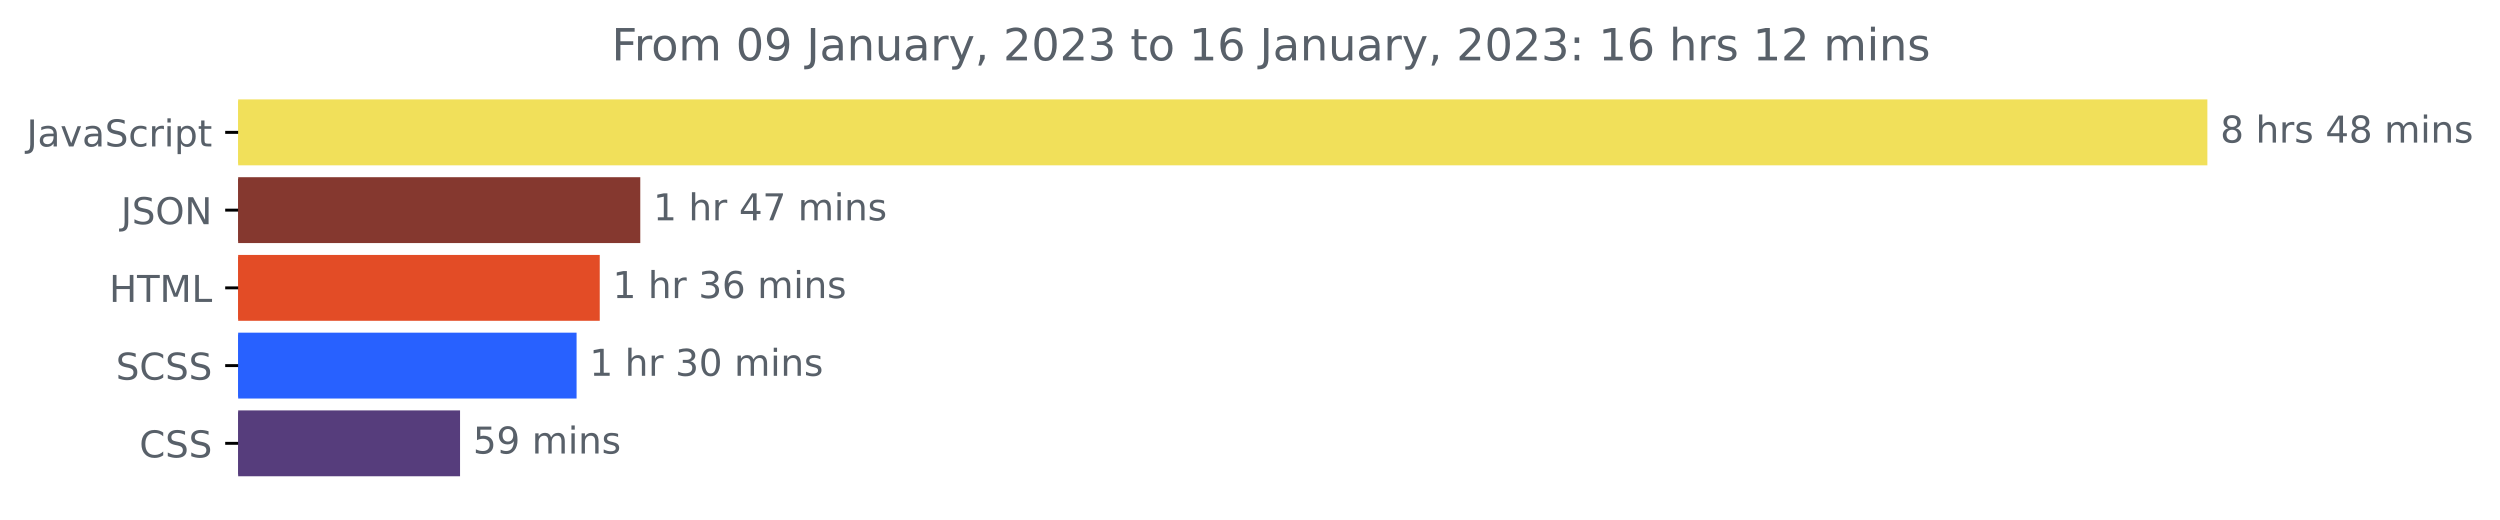
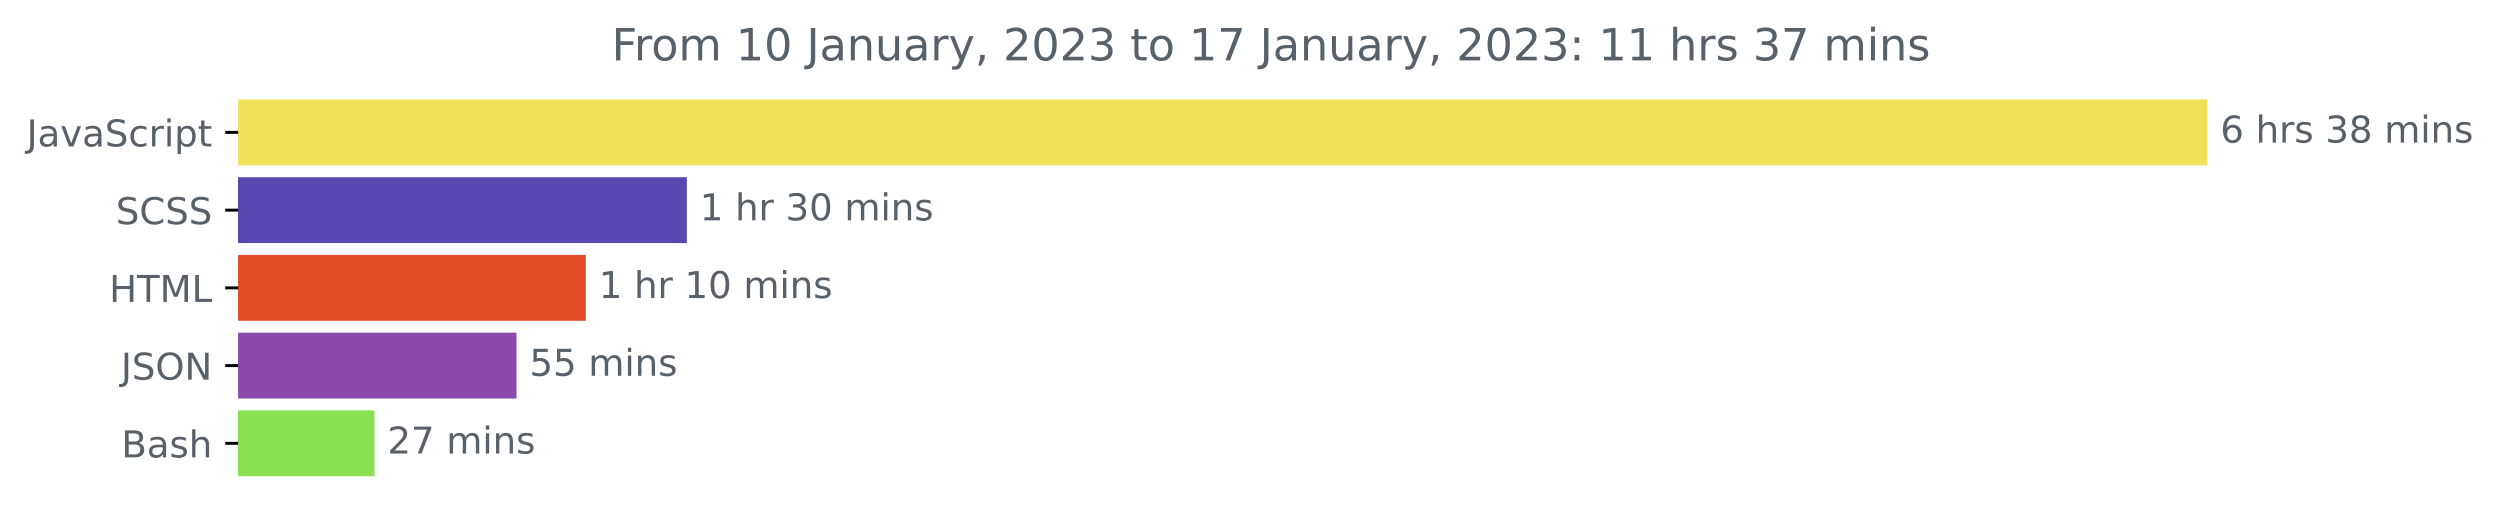
<svg xmlns="http://www.w3.org/2000/svg" xmlns:xlink="http://www.w3.org/1999/xlink" width="675.304pt" height="140.398pt" viewBox="0 0 675.304 140.398" version="1.1">
  <defs>
    <style type="text/css">*{stroke-linejoin: round; stroke-linecap: butt}</style>
  </defs>
  <g id="figure_1">
    <g id="patch_1">
      <path d="M -0 140.398  L 675.304 140.398  L 675.304 0  L -0 0  L -0 140.398  z " style="fill: none" />
    </g>
    <g id="axes_1">
      <g id="patch_2">
-         <path d="M 64.33 27.358  L 595.758 27.358  L 595.758 44.158  L 64.33 44.158  z " clip-path="url(#p68bbd0acd0)" style="fill: #f1e05a; stroke: #f1e05a; stroke-linejoin: miter" />
+         <path d="M 64.33 27.358  L 595.758 27.358  L 595.758 44.158  L 64.33 44.158  z " clip-path="url(#p28e585a21d)" style="fill: #f1e05a; stroke: #f1e05a; stroke-linejoin: miter" />
      </g>
      <g id="patch_3">
-         <path d="M 64.33 48.358  L 172.453 48.358  L 172.453 65.158  L 64.33 65.158  z " clip-path="url(#p68bbd0acd0)" style="fill: #85382f; stroke: #85382f; stroke-linejoin: miter" />
+         <path d="M 64.33 48.358  L 185.033 48.358  L 185.033 65.158  L 64.33 65.158  z " clip-path="url(#p28e585a21d)" style="fill: #5846b1; stroke: #5846b1; stroke-linejoin: miter" />
      </g>
      <g id="patch_4">
-         <path d="M 64.33 69.358  L 161.504 69.358  L 161.504 86.158  L 64.33 86.158  z " clip-path="url(#p68bbd0acd0)" style="fill: #e34c26; stroke: #e34c26; stroke-linejoin: miter" />
+         <path d="M 64.33 69.358  L 157.744 69.358  L 157.744 86.158  L 64.33 86.158  z " clip-path="url(#p28e585a21d)" style="fill: #e34c26; stroke: #e34c26; stroke-linejoin: miter" />
      </g>
      <g id="patch_5">
-         <path d="M 64.33 90.358  L 155.247 90.358  L 155.247 107.158  L 64.33 107.158  z " clip-path="url(#p68bbd0acd0)" style="fill: #2861ff; stroke: #2861ff; stroke-linejoin: miter" />
+         <path d="M 64.33 90.358  L 139.024 90.358  L 139.024 107.158  L 64.33 107.158  z " clip-path="url(#p28e585a21d)" style="fill: #8c4bac; stroke: #8c4bac; stroke-linejoin: miter" />
      </g>
      <g id="patch_6">
-         <path d="M 64.33 111.358  L 123.768 111.358  L 123.768 128.158  L 64.33 128.158  z " clip-path="url(#p68bbd0acd0)" style="fill: #563d7c; stroke: #563d7c; stroke-linejoin: miter" />
+         <path d="M 64.33 111.358  L 100.652 111.358  L 100.652 128.158  L 64.33 128.158  z " clip-path="url(#p28e585a21d)" style="fill: #89e051; stroke: #89e051; stroke-linejoin: miter" />
      </g>
      <g id="matplotlib.axis_1" />
      <g id="matplotlib.axis_2">
        <g id="ytick_1">
          <g id="line2d_1">
            <defs>
-               <path id="m6dc96eb807" d="M 0 0  L -3.5 0  " style="stroke: #000000; stroke-width: 0.8" />
+               <path id="m748c83b8cb" d="M 0 0  L -3.5 0  " style="stroke: #000000; stroke-width: 0.8" />
            </defs>
            <g>
-               <use xlink:href="#m6dc96eb807" x="64.33" y="35.758" style="stroke: #000000; stroke-width: 0.8" />
+               <use xlink:href="#m748c83b8cb" x="64.33" y="35.758" style="stroke: #000000; stroke-width: 0.8" />
            </g>
          </g>
          <g id="text_1">
            <g style="fill: #586069" transform="translate(7.2 39.55734)scale(0.1 -0.1)">
              <defs>
                <path id="DejaVuSans-4a" d="M 628 4666  L 1259 4666  L 1259 325  Q 1259 -519 939 -900  Q 619 -1281 -91 -1281  L -331 -1281  L -331 -750  L -134 -750  Q 284 -750 456 -515  Q 628 -281 628 325  L 628 4666  z " transform="scale(0.015625)" />
                <path id="DejaVuSans-61" d="M 2194 1759  Q 1497 1759 1228 1600  Q 959 1441 959 1056  Q 959 750 1161 570  Q 1363 391 1709 391  Q 2188 391 2477 730  Q 2766 1069 2766 1631  L 2766 1759  L 2194 1759  z M 3341 1997  L 3341 0  L 2766 0  L 2766 531  Q 2569 213 2275 61  Q 1981 -91 1556 -91  Q 1019 -91 701 211  Q 384 513 384 1019  Q 384 1609 779 1909  Q 1175 2209 1959 2209  L 2766 2209  L 2766 2266  Q 2766 2663 2505 2880  Q 2244 3097 1772 3097  Q 1472 3097 1187 3025  Q 903 2953 641 2809  L 641 3341  Q 956 3463 1253 3523  Q 1550 3584 1831 3584  Q 2591 3584 2966 3190  Q 3341 2797 3341 1997  z " transform="scale(0.015625)" />
                <path id="DejaVuSans-76" d="M 191 3500  L 800 3500  L 1894 563  L 2988 3500  L 3597 3500  L 2284 0  L 1503 0  L 191 3500  z " transform="scale(0.015625)" />
                <path id="DejaVuSans-53" d="M 3425 4513  L 3425 3897  Q 3066 4069 2747 4153  Q 2428 4238 2131 4238  Q 1616 4238 1336 4038  Q 1056 3838 1056 3469  Q 1056 3159 1242 3001  Q 1428 2844 1947 2747  L 2328 2669  Q 3034 2534 3370 2195  Q 3706 1856 3706 1288  Q 3706 609 3251 259  Q 2797 -91 1919 -91  Q 1588 -91 1214 -16  Q 841 59 441 206  L 441 856  Q 825 641 1194 531  Q 1563 422 1919 422  Q 2459 422 2753 634  Q 3047 847 3047 1241  Q 3047 1584 2836 1778  Q 2625 1972 2144 2069  L 1759 2144  Q 1053 2284 737 2584  Q 422 2884 422 3419  Q 422 4038 858 4394  Q 1294 4750 2059 4750  Q 2388 4750 2728 4690  Q 3069 4631 3425 4513  z " transform="scale(0.015625)" />
                <path id="DejaVuSans-63" d="M 3122 3366  L 3122 2828  Q 2878 2963 2633 3030  Q 2388 3097 2138 3097  Q 1578 3097 1268 2742  Q 959 2388 959 1747  Q 959 1106 1268 751  Q 1578 397 2138 397  Q 2388 397 2633 464  Q 2878 531 3122 666  L 3122 134  Q 2881 22 2623 -34  Q 2366 -91 2075 -91  Q 1284 -91 818 406  Q 353 903 353 1747  Q 353 2603 823 3093  Q 1294 3584 2113 3584  Q 2378 3584 2631 3529  Q 2884 3475 3122 3366  z " transform="scale(0.015625)" />
                <path id="DejaVuSans-72" d="M 2631 2963  Q 2534 3019 2420 3045  Q 2306 3072 2169 3072  Q 1681 3072 1420 2755  Q 1159 2438 1159 1844  L 1159 0  L 581 0  L 581 3500  L 1159 3500  L 1159 2956  Q 1341 3275 1631 3429  Q 1922 3584 2338 3584  Q 2397 3584 2469 3576  Q 2541 3569 2628 3553  L 2631 2963  z " transform="scale(0.015625)" />
                <path id="DejaVuSans-69" d="M 603 3500  L 1178 3500  L 1178 0  L 603 0  L 603 3500  z M 603 4863  L 1178 4863  L 1178 4134  L 603 4134  L 603 4863  z " transform="scale(0.015625)" />
                <path id="DejaVuSans-70" d="M 1159 525  L 1159 -1331  L 581 -1331  L 581 3500  L 1159 3500  L 1159 2969  Q 1341 3281 1617 3432  Q 1894 3584 2278 3584  Q 2916 3584 3314 3078  Q 3713 2572 3713 1747  Q 3713 922 3314 415  Q 2916 -91 2278 -91  Q 1894 -91 1617 61  Q 1341 213 1159 525  z M 3116 1747  Q 3116 2381 2855 2742  Q 2594 3103 2138 3103  Q 1681 3103 1420 2742  Q 1159 2381 1159 1747  Q 1159 1113 1420 752  Q 1681 391 2138 391  Q 2594 391 2855 752  Q 3116 1113 3116 1747  z " transform="scale(0.015625)" />
                <path id="DejaVuSans-74" d="M 1172 4494  L 1172 3500  L 2356 3500  L 2356 3053  L 1172 3053  L 1172 1153  Q 1172 725 1289 603  Q 1406 481 1766 481  L 2356 481  L 2356 0  L 1766 0  Q 1100 0 847 248  Q 594 497 594 1153  L 594 3053  L 172 3053  L 172 3500  L 594 3500  L 594 4494  L 1172 4494  z " transform="scale(0.015625)" />
              </defs>
              <use xlink:href="#DejaVuSans-4a" />
              <use xlink:href="#DejaVuSans-61" x="29.492" />
              <use xlink:href="#DejaVuSans-76" x="90.771" />
              <use xlink:href="#DejaVuSans-61" x="149.951" />
              <use xlink:href="#DejaVuSans-53" x="211.23" />
              <use xlink:href="#DejaVuSans-63" x="274.707" />
              <use xlink:href="#DejaVuSans-72" x="329.688" />
              <use xlink:href="#DejaVuSans-69" x="370.801" />
              <use xlink:href="#DejaVuSans-70" x="398.584" />
              <use xlink:href="#DejaVuSans-74" x="462.061" />
            </g>
          </g>
        </g>
        <g id="ytick_2">
          <g id="line2d_2">
            <g>
-               <use xlink:href="#m6dc96eb807" x="64.33" y="56.758" style="stroke: #000000; stroke-width: 0.8" />
+               <use xlink:href="#m748c83b8cb" x="64.33" y="56.758" style="stroke: #000000; stroke-width: 0.8" />
            </g>
          </g>
          <g id="text_2">
-             <g style="fill: #586069" transform="translate(32.67813 60.55734)scale(0.1 -0.1)">
+             <g style="fill: #586069" transform="translate(31.30156 60.55734)scale(0.1 -0.1)">
+               <defs>
+                 <path id="DejaVuSans-43" d="M 4122 4306  L 4122 3641  Q 3803 3938 3442 4084  Q 3081 4231 2675 4231  Q 1875 4231 1450 3742  Q 1025 3253 1025 2328  Q 1025 1406 1450 917  Q 1875 428 2675 428  Q 3081 428 3442 575  Q 3803 722 4122 1019  L 4122 359  Q 3791 134 3420 21  Q 3050 -91 2638 -91  Q 1578 -91 968 557  Q 359 1206 359 2328  Q 359 3453 968 4101  Q 1578 4750 2638 4750  Q 3056 4750 3426 4639  Q 3797 4528 4122 4306  z " transform="scale(0.015625)" />
+               </defs>
+               <use xlink:href="#DejaVuSans-53" />
+               <use xlink:href="#DejaVuSans-43" x="63.477" />
+               <use xlink:href="#DejaVuSans-53" x="133.301" />
+               <use xlink:href="#DejaVuSans-53" x="196.777" />
+             </g>
+           </g>
+         </g>
+         <g id="ytick_3">
+           <g id="line2d_3">
+             <g>
+               <use xlink:href="#m748c83b8cb" x="64.33" y="77.758" style="stroke: #000000; stroke-width: 0.8" />
+             </g>
+           </g>
+           <g id="text_3">
+             <g style="fill: #586069" transform="translate(29.50156 81.55734)scale(0.1 -0.1)">
+               <defs>
+                 <path id="DejaVuSans-48" d="M 628 4666  L 1259 4666  L 1259 2753  L 3553 2753  L 3553 4666  L 4184 4666  L 4184 0  L 3553 0  L 3553 2222  L 1259 2222  L 1259 0  L 628 0  L 628 4666  z " transform="scale(0.015625)" />
+                 <path id="DejaVuSans-54" d="M -19 4666  L 3928 4666  L 3928 4134  L 2272 4134  L 2272 0  L 1638 0  L 1638 4134  L -19 4134  L -19 4666  z " transform="scale(0.015625)" />
+                 <path id="DejaVuSans-4d" d="M 628 4666  L 1569 4666  L 2759 1491  L 3956 4666  L 4897 4666  L 4897 0  L 4281 0  L 4281 4097  L 3078 897  L 2444 897  L 1241 4097  L 1241 0  L 628 0  L 628 4666  z " transform="scale(0.015625)" />
+                 <path id="DejaVuSans-4c" d="M 628 4666  L 1259 4666  L 1259 531  L 3531 531  L 3531 0  L 628 0  L 628 4666  z " transform="scale(0.015625)" />
+               </defs>
+               <use xlink:href="#DejaVuSans-48" />
+               <use xlink:href="#DejaVuSans-54" x="75.195" />
+               <use xlink:href="#DejaVuSans-4d" x="136.279" />
+               <use xlink:href="#DejaVuSans-4c" x="222.559" />
+             </g>
+           </g>
+         </g>
+         <g id="ytick_4">
+           <g id="line2d_4">
+             <g>
+               <use xlink:href="#m748c83b8cb" x="64.33" y="98.758" style="stroke: #000000; stroke-width: 0.8" />
+             </g>
+           </g>
+           <g id="text_4">
+             <g style="fill: #586069" transform="translate(32.67813 102.5573)scale(0.1 -0.1)">
              <defs>
                <path id="DejaVuSans-4f" d="M 2522 4238  Q 1834 4238 1429 3725  Q 1025 3213 1025 2328  Q 1025 1447 1429 934  Q 1834 422 2522 422  Q 3209 422 3611 934  Q 4013 1447 4013 2328  Q 4013 3213 3611 3725  Q 3209 4238 2522 4238  z M 2522 4750  Q 3503 4750 4090 4092  Q 4678 3434 4678 2328  Q 4678 1225 4090 567  Q 3503 -91 2522 -91  Q 1538 -91 948 565  Q 359 1222 359 2328  Q 359 3434 948 4092  Q 1538 4750 2522 4750  z " transform="scale(0.015625)" />
                <path id="DejaVuSans-4e" d="M 628 4666  L 1478 4666  L 3547 763  L 3547 4666  L 4159 4666  L 4159 0  L 3309 0  L 1241 3903  L 1241 0  L 628 0  L 628 4666  z " transform="scale(0.015625)" />
              </defs>
              <use xlink:href="#DejaVuSans-4a" />
              <use xlink:href="#DejaVuSans-53" x="29.492" />
              <use xlink:href="#DejaVuSans-4f" x="92.969" />
              <use xlink:href="#DejaVuSans-4e" x="171.68" />
            </g>
          </g>
        </g>
-         <g id="ytick_3">
-           <g id="line2d_3">
-             <g>
-               <use xlink:href="#m6dc96eb807" x="64.33" y="77.758" style="stroke: #000000; stroke-width: 0.8" />
-             </g>
-           </g>
-           <g id="text_3">
-             <g style="fill: #586069" transform="translate(29.50156 81.55734)scale(0.1 -0.1)">
-               <defs>
-                 <path id="DejaVuSans-48" d="M 628 4666  L 1259 4666  L 1259 2753  L 3553 2753  L 3553 4666  L 4184 4666  L 4184 0  L 3553 0  L 3553 2222  L 1259 2222  L 1259 0  L 628 0  L 628 4666  z " transform="scale(0.015625)" />
-                 <path id="DejaVuSans-54" d="M -19 4666  L 3928 4666  L 3928 4134  L 2272 4134  L 2272 0  L 1638 0  L 1638 4134  L -19 4134  L -19 4666  z " transform="scale(0.015625)" />
-                 <path id="DejaVuSans-4d" d="M 628 4666  L 1569 4666  L 2759 1491  L 3956 4666  L 4897 4666  L 4897 0  L 4281 0  L 4281 4097  L 3078 897  L 2444 897  L 1241 4097  L 1241 0  L 628 0  L 628 4666  z " transform="scale(0.015625)" />
-                 <path id="DejaVuSans-4c" d="M 628 4666  L 1259 4666  L 1259 531  L 3531 531  L 3531 0  L 628 0  L 628 4666  z " transform="scale(0.015625)" />
-               </defs>
-               <use xlink:href="#DejaVuSans-48" />
-               <use xlink:href="#DejaVuSans-54" x="75.195" />
-               <use xlink:href="#DejaVuSans-4d" x="136.279" />
-               <use xlink:href="#DejaVuSans-4c" x="222.559" />
-             </g>
-           </g>
-         </g>
-         <g id="ytick_4">
-           <g id="line2d_4">
-             <g>
-               <use xlink:href="#m6dc96eb807" x="64.33" y="98.758" style="stroke: #000000; stroke-width: 0.8" />
-             </g>
-           </g>
-           <g id="text_4">
-             <g style="fill: #586069" transform="translate(31.30156 102.5573)scale(0.1 -0.1)">
-               <defs>
-                 <path id="DejaVuSans-43" d="M 4122 4306  L 4122 3641  Q 3803 3938 3442 4084  Q 3081 4231 2675 4231  Q 1875 4231 1450 3742  Q 1025 3253 1025 2328  Q 1025 1406 1450 917  Q 1875 428 2675 428  Q 3081 428 3442 575  Q 3803 722 4122 1019  L 4122 359  Q 3791 134 3420 21  Q 3050 -91 2638 -91  Q 1578 -91 968 557  Q 359 1206 359 2328  Q 359 3453 968 4101  Q 1578 4750 2638 4750  Q 3056 4750 3426 4639  Q 3797 4528 4122 4306  z " transform="scale(0.015625)" />
-               </defs>
-               <use xlink:href="#DejaVuSans-53" />
-               <use xlink:href="#DejaVuSans-43" x="63.477" />
-               <use xlink:href="#DejaVuSans-53" x="133.301" />
-               <use xlink:href="#DejaVuSans-53" x="196.777" />
-             </g>
-           </g>
-         </g>
        <g id="ytick_5">
          <g id="line2d_5">
            <g>
-               <use xlink:href="#m6dc96eb807" x="64.33" y="119.758" style="stroke: #000000; stroke-width: 0.8" />
+               <use xlink:href="#m748c83b8cb" x="64.33" y="119.758" style="stroke: #000000; stroke-width: 0.8" />
            </g>
          </g>
          <g id="text_5">
-             <g style="fill: #586069" transform="translate(37.65 123.5573)scale(0.1 -0.1)">
-               <use xlink:href="#DejaVuSans-43" />
-               <use xlink:href="#DejaVuSans-53" x="69.824" />
-               <use xlink:href="#DejaVuSans-53" x="133.301" />
+             <g style="fill: #586069" transform="translate(32.79375 123.5573)scale(0.1 -0.1)">
+               <defs>
+                 <path id="DejaVuSans-42" d="M 1259 2228  L 1259 519  L 2272 519  Q 2781 519 3026 730  Q 3272 941 3272 1375  Q 3272 1813 3026 2020  Q 2781 2228 2272 2228  L 1259 2228  z M 1259 4147  L 1259 2741  L 2194 2741  Q 2656 2741 2882 2914  Q 3109 3088 3109 3444  Q 3109 3797 2882 3972  Q 2656 4147 2194 4147  L 1259 4147  z M 628 4666  L 2241 4666  Q 2963 4666 3353 4366  Q 3744 4066 3744 3513  Q 3744 3084 3544 2831  Q 3344 2578 2956 2516  Q 3422 2416 3680 2098  Q 3938 1781 3938 1306  Q 3938 681 3513 340  Q 3088 0 2303 0  L 628 0  L 628 4666  z " transform="scale(0.015625)" />
+                 <path id="DejaVuSans-73" d="M 2834 3397  L 2834 2853  Q 2591 2978 2328 3040  Q 2066 3103 1784 3103  Q 1356 3103 1142 2972  Q 928 2841 928 2578  Q 928 2378 1081 2264  Q 1234 2150 1697 2047  L 1894 2003  Q 2506 1872 2764 1633  Q 3022 1394 3022 966  Q 3022 478 2636 193  Q 2250 -91 1575 -91  Q 1294 -91 989 -36  Q 684 19 347 128  L 347 722  Q 666 556 975 473  Q 1284 391 1588 391  Q 1994 391 2212 530  Q 2431 669 2431 922  Q 2431 1156 2273 1281  Q 2116 1406 1581 1522  L 1381 1569  Q 847 1681 609 1914  Q 372 2147 372 2553  Q 372 3047 722 3315  Q 1072 3584 1716 3584  Q 2034 3584 2315 3537  Q 2597 3491 2834 3397  z " transform="scale(0.015625)" />
+                 <path id="DejaVuSans-68" d="M 3513 2113  L 3513 0  L 2938 0  L 2938 2094  Q 2938 2591 2744 2837  Q 2550 3084 2163 3084  Q 1697 3084 1428 2787  Q 1159 2491 1159 1978  L 1159 0  L 581 0  L 581 4863  L 1159 4863  L 1159 2956  Q 1366 3272 1645 3428  Q 1925 3584 2291 3584  Q 2894 3584 3203 3211  Q 3513 2838 3513 2113  z " transform="scale(0.015625)" />
+               </defs>
+               <use xlink:href="#DejaVuSans-42" />
+               <use xlink:href="#DejaVuSans-61" x="68.604" />
+               <use xlink:href="#DejaVuSans-73" x="129.883" />
+               <use xlink:href="#DejaVuSans-68" x="181.982" />
            </g>
          </g>
        </g>
      </g>
      <g id="text_6">
        <g style="fill: #586069" transform="translate(599.7583 38.5175)scale(0.1 -0.1)">
          <defs>
+             <path id="DejaVuSans-36" d="M 2113 2584  Q 1688 2584 1439 2293  Q 1191 2003 1191 1497  Q 1191 994 1439 701  Q 1688 409 2113 409  Q 2538 409 2786 701  Q 3034 994 3034 1497  Q 3034 2003 2786 2293  Q 2538 2584 2113 2584  z M 3366 4563  L 3366 3988  Q 3128 4100 2886 4159  Q 2644 4219 2406 4219  Q 1781 4219 1451 3797  Q 1122 3375 1075 2522  Q 1259 2794 1537 2939  Q 1816 3084 2150 3084  Q 2853 3084 3261 2657  Q 3669 2231 3669 1497  Q 3669 778 3244 343  Q 2819 -91 2113 -91  Q 1303 -91 875 529  Q 447 1150 447 2328  Q 447 3434 972 4092  Q 1497 4750 2381 4750  Q 2619 4750 2861 4703  Q 3103 4656 3366 4563  z " transform="scale(0.015625)" />
+             <path id="DejaVuSans-20" transform="scale(0.015625)" />
+             <path id="DejaVuSans-33" d="M 2597 2516  Q 3050 2419 3304 2112  Q 3559 1806 3559 1356  Q 3559 666 3084 287  Q 2609 -91 1734 -91  Q 1441 -91 1130 -33  Q 819 25 488 141  L 488 750  Q 750 597 1062 519  Q 1375 441 1716 441  Q 2309 441 2620 675  Q 2931 909 2931 1356  Q 2931 1769 2642 2001  Q 2353 2234 1838 2234  L 1294 2234  L 1294 2753  L 1863 2753  Q 2328 2753 2575 2939  Q 2822 3125 2822 3475  Q 2822 3834 2567 4026  Q 2313 4219 1838 4219  Q 1578 4219 1281 4162  Q 984 4106 628 3988  L 628 4550  Q 988 4650 1302 4700  Q 1616 4750 1894 4750  Q 2613 4750 3031 4423  Q 3450 4097 3450 3541  Q 3450 3153 3228 2886  Q 3006 2619 2597 2516  z " transform="scale(0.015625)" />
            <path id="DejaVuSans-38" d="M 2034 2216  Q 1584 2216 1326 1975  Q 1069 1734 1069 1313  Q 1069 891 1326 650  Q 1584 409 2034 409  Q 2484 409 2743 651  Q 3003 894 3003 1313  Q 3003 1734 2745 1975  Q 2488 2216 2034 2216  z M 1403 2484  Q 997 2584 770 2862  Q 544 3141 544 3541  Q 544 4100 942 4425  Q 1341 4750 2034 4750  Q 2731 4750 3128 4425  Q 3525 4100 3525 3541  Q 3525 3141 3298 2862  Q 3072 2584 2669 2484  Q 3125 2378 3379 2068  Q 3634 1759 3634 1313  Q 3634 634 3220 271  Q 2806 -91 2034 -91  Q 1263 -91 848 271  Q 434 634 434 1313  Q 434 1759 690 2068  Q 947 2378 1403 2484  z M 1172 3481  Q 1172 3119 1398 2916  Q 1625 2713 2034 2713  Q 2441 2713 2670 2916  Q 2900 3119 2900 3481  Q 2900 3844 2670 4047  Q 2441 4250 2034 4250  Q 1625 4250 1398 4047  Q 1172 3844 1172 3481  z " transform="scale(0.015625)" />
-             <path id="DejaVuSans-20" transform="scale(0.015625)" />
-             <path id="DejaVuSans-68" d="M 3513 2113  L 3513 0  L 2938 0  L 2938 2094  Q 2938 2591 2744 2837  Q 2550 3084 2163 3084  Q 1697 3084 1428 2787  Q 1159 2491 1159 1978  L 1159 0  L 581 0  L 581 4863  L 1159 4863  L 1159 2956  Q 1366 3272 1645 3428  Q 1925 3584 2291 3584  Q 2894 3584 3203 3211  Q 3513 2838 3513 2113  z " transform="scale(0.015625)" />
-             <path id="DejaVuSans-73" d="M 2834 3397  L 2834 2853  Q 2591 2978 2328 3040  Q 2066 3103 1784 3103  Q 1356 3103 1142 2972  Q 928 2841 928 2578  Q 928 2378 1081 2264  Q 1234 2150 1697 2047  L 1894 2003  Q 2506 1872 2764 1633  Q 3022 1394 3022 966  Q 3022 478 2636 193  Q 2250 -91 1575 -91  Q 1294 -91 989 -36  Q 684 19 347 128  L 347 722  Q 666 556 975 473  Q 1284 391 1588 391  Q 1994 391 2212 530  Q 2431 669 2431 922  Q 2431 1156 2273 1281  Q 2116 1406 1581 1522  L 1381 1569  Q 847 1681 609 1914  Q 372 2147 372 2553  Q 372 3047 722 3315  Q 1072 3584 1716 3584  Q 2034 3584 2315 3537  Q 2597 3491 2834 3397  z " transform="scale(0.015625)" />
-             <path id="DejaVuSans-34" d="M 2419 4116  L 825 1625  L 2419 1625  L 2419 4116  z M 2253 4666  L 3047 4666  L 3047 1625  L 3713 1625  L 3713 1100  L 3047 1100  L 3047 0  L 2419 0  L 2419 1100  L 313 1100  L 313 1709  L 2253 4666  z " transform="scale(0.015625)" />
            <path id="DejaVuSans-6d" d="M 3328 2828  Q 3544 3216 3844 3400  Q 4144 3584 4550 3584  Q 5097 3584 5394 3201  Q 5691 2819 5691 2113  L 5691 0  L 5113 0  L 5113 2094  Q 5113 2597 4934 2840  Q 4756 3084 4391 3084  Q 3944 3084 3684 2787  Q 3425 2491 3425 1978  L 3425 0  L 2847 0  L 2847 2094  Q 2847 2600 2669 2842  Q 2491 3084 2119 3084  Q 1678 3084 1418 2786  Q 1159 2488 1159 1978  L 1159 0  L 581 0  L 581 3500  L 1159 3500  L 1159 2956  Q 1356 3278 1631 3431  Q 1906 3584 2284 3584  Q 2666 3584 2933 3390  Q 3200 3197 3328 2828  z " transform="scale(0.015625)" />
            <path id="DejaVuSans-6e" d="M 3513 2113  L 3513 0  L 2938 0  L 2938 2094  Q 2938 2591 2744 2837  Q 2550 3084 2163 3084  Q 1697 3084 1428 2787  Q 1159 2491 1159 1978  L 1159 0  L 581 0  L 581 3500  L 1159 3500  L 1159 2956  Q 1366 3272 1645 3428  Q 1925 3584 2291 3584  Q 2894 3584 3203 3211  Q 3513 2838 3513 2113  z " transform="scale(0.015625)" />
          </defs>
-           <use xlink:href="#DejaVuSans-38" />
+           <use xlink:href="#DejaVuSans-36" />
          <use xlink:href="#DejaVuSans-20" x="63.623" />
          <use xlink:href="#DejaVuSans-68" x="95.41" />
          <use xlink:href="#DejaVuSans-72" x="158.789" />
          <use xlink:href="#DejaVuSans-73" x="199.902" />
          <use xlink:href="#DejaVuSans-20" x="252.002" />
-           <use xlink:href="#DejaVuSans-34" x="283.789" />
+           <use xlink:href="#DejaVuSans-33" x="283.789" />
          <use xlink:href="#DejaVuSans-38" x="347.412" />
          <use xlink:href="#DejaVuSans-20" x="411.035" />
          <use xlink:href="#DejaVuSans-6d" x="442.822" />
          <use xlink:href="#DejaVuSans-69" x="540.234" />
          <use xlink:href="#DejaVuSans-6e" x="568.018" />
          <use xlink:href="#DejaVuSans-73" x="631.396" />
        </g>
      </g>
      <g id="text_7">
-         <g style="fill: #586069" transform="translate(176.4533 59.5175)scale(0.1 -0.1)">
+         <g style="fill: #586069" transform="translate(189.0327 59.5175)scale(0.1 -0.1)">
          <defs>
            <path id="DejaVuSans-31" d="M 794 531  L 1825 531  L 1825 4091  L 703 3866  L 703 4441  L 1819 4666  L 2450 4666  L 2450 531  L 3481 531  L 3481 0  L 794 0  L 794 531  z " transform="scale(0.015625)" />
-             <path id="DejaVuSans-37" d="M 525 4666  L 3525 4666  L 3525 4397  L 1831 0  L 1172 0  L 2766 4134  L 525 4134  L 525 4666  z " transform="scale(0.015625)" />
-           </defs>
-           <use xlink:href="#DejaVuSans-31" />
-           <use xlink:href="#DejaVuSans-20" x="63.623" />
-           <use xlink:href="#DejaVuSans-68" x="95.41" />
-           <use xlink:href="#DejaVuSans-72" x="158.789" />
-           <use xlink:href="#DejaVuSans-20" x="199.902" />
-           <use xlink:href="#DejaVuSans-34" x="231.689" />
-           <use xlink:href="#DejaVuSans-37" x="295.312" />
-           <use xlink:href="#DejaVuSans-20" x="358.936" />
-           <use xlink:href="#DejaVuSans-6d" x="390.723" />
-           <use xlink:href="#DejaVuSans-69" x="488.135" />
-           <use xlink:href="#DejaVuSans-6e" x="515.918" />
-           <use xlink:href="#DejaVuSans-73" x="579.297" />
-         </g>
-       </g>
-       <g id="text_8">
-         <g style="fill: #586069" transform="translate(165.5041 80.5175)scale(0.1 -0.1)">
-           <defs>
-             <path id="DejaVuSans-33" d="M 2597 2516  Q 3050 2419 3304 2112  Q 3559 1806 3559 1356  Q 3559 666 3084 287  Q 2609 -91 1734 -91  Q 1441 -91 1130 -33  Q 819 25 488 141  L 488 750  Q 750 597 1062 519  Q 1375 441 1716 441  Q 2309 441 2620 675  Q 2931 909 2931 1356  Q 2931 1769 2642 2001  Q 2353 2234 1838 2234  L 1294 2234  L 1294 2753  L 1863 2753  Q 2328 2753 2575 2939  Q 2822 3125 2822 3475  Q 2822 3834 2567 4026  Q 2313 4219 1838 4219  Q 1578 4219 1281 4162  Q 984 4106 628 3988  L 628 4550  Q 988 4650 1302 4700  Q 1616 4750 1894 4750  Q 2613 4750 3031 4423  Q 3450 4097 3450 3541  Q 3450 3153 3228 2886  Q 3006 2619 2597 2516  z " transform="scale(0.015625)" />
-             <path id="DejaVuSans-36" d="M 2113 2584  Q 1688 2584 1439 2293  Q 1191 2003 1191 1497  Q 1191 994 1439 701  Q 1688 409 2113 409  Q 2538 409 2786 701  Q 3034 994 3034 1497  Q 3034 2003 2786 2293  Q 2538 2584 2113 2584  z M 3366 4563  L 3366 3988  Q 3128 4100 2886 4159  Q 2644 4219 2406 4219  Q 1781 4219 1451 3797  Q 1122 3375 1075 2522  Q 1259 2794 1537 2939  Q 1816 3084 2150 3084  Q 2853 3084 3261 2657  Q 3669 2231 3669 1497  Q 3669 778 3244 343  Q 2819 -91 2113 -91  Q 1303 -91 875 529  Q 447 1150 447 2328  Q 447 3434 972 4092  Q 1497 4750 2381 4750  Q 2619 4750 2861 4703  Q 3103 4656 3366 4563  z " transform="scale(0.015625)" />
-           </defs>
-           <use xlink:href="#DejaVuSans-31" />
-           <use xlink:href="#DejaVuSans-20" x="63.623" />
-           <use xlink:href="#DejaVuSans-68" x="95.41" />
-           <use xlink:href="#DejaVuSans-72" x="158.789" />
-           <use xlink:href="#DejaVuSans-20" x="199.902" />
-           <use xlink:href="#DejaVuSans-33" x="231.689" />
-           <use xlink:href="#DejaVuSans-36" x="295.312" />
-           <use xlink:href="#DejaVuSans-20" x="358.936" />
-           <use xlink:href="#DejaVuSans-6d" x="390.723" />
-           <use xlink:href="#DejaVuSans-69" x="488.135" />
-           <use xlink:href="#DejaVuSans-6e" x="515.918" />
-           <use xlink:href="#DejaVuSans-73" x="579.297" />
-         </g>
-       </g>
-       <g id="text_9">
-         <g style="fill: #586069" transform="translate(159.2474 101.5175)scale(0.1 -0.1)">
-           <defs>
            <path id="DejaVuSans-30" d="M 2034 4250  Q 1547 4250 1301 3770  Q 1056 3291 1056 2328  Q 1056 1369 1301 889  Q 1547 409 2034 409  Q 2525 409 2770 889  Q 3016 1369 3016 2328  Q 3016 3291 2770 3770  Q 2525 4250 2034 4250  z M 2034 4750  Q 2819 4750 3233 4129  Q 3647 3509 3647 2328  Q 3647 1150 3233 529  Q 2819 -91 2034 -91  Q 1250 -91 836 529  Q 422 1150 422 2328  Q 422 3509 836 4129  Q 1250 4750 2034 4750  z " transform="scale(0.015625)" />
          </defs>
          <use xlink:href="#DejaVuSans-31" />
          <use xlink:href="#DejaVuSans-20" x="63.623" />
          <use xlink:href="#DejaVuSans-68" x="95.41" />
          <use xlink:href="#DejaVuSans-72" x="158.789" />
          <use xlink:href="#DejaVuSans-20" x="199.902" />
          <use xlink:href="#DejaVuSans-33" x="231.689" />
          <use xlink:href="#DejaVuSans-30" x="295.312" />
          <use xlink:href="#DejaVuSans-20" x="358.936" />
          <use xlink:href="#DejaVuSans-6d" x="390.723" />
          <use xlink:href="#DejaVuSans-69" x="488.135" />
          <use xlink:href="#DejaVuSans-6e" x="515.918" />
          <use xlink:href="#DejaVuSans-73" x="579.297" />
        </g>
      </g>
-       <g id="text_10">
-         <g style="fill: #586069" transform="translate(127.7683 122.5175)scale(0.1 -0.1)">
+       <g id="text_8">
+         <g style="fill: #586069" transform="translate(161.7441 80.5175)scale(0.1 -0.1)">
+           <use xlink:href="#DejaVuSans-31" />
+           <use xlink:href="#DejaVuSans-20" x="63.623" />
+           <use xlink:href="#DejaVuSans-68" x="95.41" />
+           <use xlink:href="#DejaVuSans-72" x="158.789" />
+           <use xlink:href="#DejaVuSans-20" x="199.902" />
+           <use xlink:href="#DejaVuSans-31" x="231.689" />
+           <use xlink:href="#DejaVuSans-30" x="295.312" />
+           <use xlink:href="#DejaVuSans-20" x="358.936" />
+           <use xlink:href="#DejaVuSans-6d" x="390.723" />
+           <use xlink:href="#DejaVuSans-69" x="488.135" />
+           <use xlink:href="#DejaVuSans-6e" x="515.918" />
+           <use xlink:href="#DejaVuSans-73" x="579.297" />
+         </g>
+       </g>
+       <g id="text_9">
+         <g style="fill: #586069" transform="translate(143.024 101.5175)scale(0.1 -0.1)">
          <defs>
            <path id="DejaVuSans-35" d="M 691 4666  L 3169 4666  L 3169 4134  L 1269 4134  L 1269 2991  Q 1406 3038 1543 3061  Q 1681 3084 1819 3084  Q 2600 3084 3056 2656  Q 3513 2228 3513 1497  Q 3513 744 3044 326  Q 2575 -91 1722 -91  Q 1428 -91 1123 -41  Q 819 9 494 109  L 494 744  Q 775 591 1075 516  Q 1375 441 1709 441  Q 2250 441 2565 725  Q 2881 1009 2881 1497  Q 2881 1984 2565 2268  Q 2250 2553 1709 2553  Q 1456 2553 1204 2497  Q 953 2441 691 2322  L 691 4666  z " transform="scale(0.015625)" />
-             <path id="DejaVuSans-39" d="M 703 97  L 703 672  Q 941 559 1184 500  Q 1428 441 1663 441  Q 2288 441 2617 861  Q 2947 1281 2994 2138  Q 2813 1869 2534 1725  Q 2256 1581 1919 1581  Q 1219 1581 811 2004  Q 403 2428 403 3163  Q 403 3881 828 4315  Q 1253 4750 1959 4750  Q 2769 4750 3195 4129  Q 3622 3509 3622 2328  Q 3622 1225 3098 567  Q 2575 -91 1691 -91  Q 1453 -91 1209 -44  Q 966 3 703 97  z M 1959 2075  Q 2384 2075 2632 2365  Q 2881 2656 2881 3163  Q 2881 3666 2632 3958  Q 2384 4250 1959 4250  Q 1534 4250 1286 3958  Q 1038 3666 1038 3163  Q 1038 2656 1286 2365  Q 1534 2075 1959 2075  z " transform="scale(0.015625)" />
          </defs>
          <use xlink:href="#DejaVuSans-35" />
-           <use xlink:href="#DejaVuSans-39" x="63.623" />
+           <use xlink:href="#DejaVuSans-35" x="63.623" />
          <use xlink:href="#DejaVuSans-20" x="127.246" />
          <use xlink:href="#DejaVuSans-6d" x="159.033" />
          <use xlink:href="#DejaVuSans-69" x="256.445" />
          <use xlink:href="#DejaVuSans-6e" x="284.229" />
          <use xlink:href="#DejaVuSans-73" x="347.607" />
        </g>
      </g>
+       <g id="text_10">
+         <g style="fill: #586069" transform="translate(104.6524 122.5175)scale(0.1 -0.1)">
+           <defs>
+             <path id="DejaVuSans-32" d="M 1228 531  L 3431 531  L 3431 0  L 469 0  L 469 531  Q 828 903 1448 1529  Q 2069 2156 2228 2338  Q 2531 2678 2651 2914  Q 2772 3150 2772 3378  Q 2772 3750 2511 3984  Q 2250 4219 1831 4219  Q 1534 4219 1204 4116  Q 875 4013 500 3803  L 500 4441  Q 881 4594 1212 4672  Q 1544 4750 1819 4750  Q 2544 4750 2975 4387  Q 3406 4025 3406 3419  Q 3406 3131 3298 2873  Q 3191 2616 2906 2266  Q 2828 2175 2409 1742  Q 1991 1309 1228 531  z " transform="scale(0.015625)" />
+             <path id="DejaVuSans-37" d="M 525 4666  L 3525 4666  L 3525 4397  L 1831 0  L 1172 0  L 2766 4134  L 525 4134  L 525 4666  z " transform="scale(0.015625)" />
+           </defs>
+           <use xlink:href="#DejaVuSans-32" />
+           <use xlink:href="#DejaVuSans-37" x="63.623" />
+           <use xlink:href="#DejaVuSans-20" x="127.246" />
+           <use xlink:href="#DejaVuSans-6d" x="159.033" />
+           <use xlink:href="#DejaVuSans-69" x="256.445" />
+           <use xlink:href="#DejaVuSans-6e" x="284.229" />
+           <use xlink:href="#DejaVuSans-73" x="347.607" />
+         </g>
+       </g>
      <g id="text_11">
        <g style="fill: #586069" transform="translate(165.2253 16.31812)scale(0.12 -0.12)">
          <defs>
            <path id="DejaVuSans-46" d="M 628 4666  L 3309 4666  L 3309 4134  L 1259 4134  L 1259 2759  L 3109 2759  L 3109 2228  L 1259 2228  L 1259 0  L 628 0  L 628 4666  z " transform="scale(0.015625)" />
            <path id="DejaVuSans-6f" d="M 1959 3097  Q 1497 3097 1228 2736  Q 959 2375 959 1747  Q 959 1119 1226 758  Q 1494 397 1959 397  Q 2419 397 2687 759  Q 2956 1122 2956 1747  Q 2956 2369 2687 2733  Q 2419 3097 1959 3097  z M 1959 3584  Q 2709 3584 3137 3096  Q 3566 2609 3566 1747  Q 3566 888 3137 398  Q 2709 -91 1959 -91  Q 1206 -91 779 398  Q 353 888 353 1747  Q 353 2609 779 3096  Q 1206 3584 1959 3584  z " transform="scale(0.015625)" />
            <path id="DejaVuSans-75" d="M 544 1381  L 544 3500  L 1119 3500  L 1119 1403  Q 1119 906 1312 657  Q 1506 409 1894 409  Q 2359 409 2629 706  Q 2900 1003 2900 1516  L 2900 3500  L 3475 3500  L 3475 0  L 2900 0  L 2900 538  Q 2691 219 2414 64  Q 2138 -91 1772 -91  Q 1169 -91 856 284  Q 544 659 544 1381  z M 1991 3584  L 1991 3584  z " transform="scale(0.015625)" />
            <path id="DejaVuSans-79" d="M 2059 -325  Q 1816 -950 1584 -1140  Q 1353 -1331 966 -1331  L 506 -1331  L 506 -850  L 844 -850  Q 1081 -850 1212 -737  Q 1344 -625 1503 -206  L 1606 56  L 191 3500  L 800 3500  L 1894 763  L 2988 3500  L 3597 3500  L 2059 -325  z " transform="scale(0.015625)" />
            <path id="DejaVuSans-2c" d="M 750 794  L 1409 794  L 1409 256  L 897 -744  L 494 -744  L 750 256  L 750 794  z " transform="scale(0.015625)" />
-             <path id="DejaVuSans-32" d="M 1228 531  L 3431 531  L 3431 0  L 469 0  L 469 531  Q 828 903 1448 1529  Q 2069 2156 2228 2338  Q 2531 2678 2651 2914  Q 2772 3150 2772 3378  Q 2772 3750 2511 3984  Q 2250 4219 1831 4219  Q 1534 4219 1204 4116  Q 875 4013 500 3803  L 500 4441  Q 881 4594 1212 4672  Q 1544 4750 1819 4750  Q 2544 4750 2975 4387  Q 3406 4025 3406 3419  Q 3406 3131 3298 2873  Q 3191 2616 2906 2266  Q 2828 2175 2409 1742  Q 1991 1309 1228 531  z " transform="scale(0.015625)" />
            <path id="DejaVuSans-3a" d="M 750 794  L 1409 794  L 1409 0  L 750 0  L 750 794  z M 750 3309  L 1409 3309  L 1409 2516  L 750 2516  L 750 3309  z " transform="scale(0.015625)" />
          </defs>
          <use xlink:href="#DejaVuSans-46" />
          <use xlink:href="#DejaVuSans-72" x="50.27" />
          <use xlink:href="#DejaVuSans-6f" x="89.133" />
          <use xlink:href="#DejaVuSans-6d" x="150.314" />
          <use xlink:href="#DejaVuSans-20" x="247.727" />
-           <use xlink:href="#DejaVuSans-30" x="279.514" />
-           <use xlink:href="#DejaVuSans-39" x="343.137" />
+           <use xlink:href="#DejaVuSans-31" x="279.514" />
+           <use xlink:href="#DejaVuSans-30" x="343.137" />
          <use xlink:href="#DejaVuSans-20" x="406.76" />
          <use xlink:href="#DejaVuSans-4a" x="438.547" />
          <use xlink:href="#DejaVuSans-61" x="468.039" />
          <use xlink:href="#DejaVuSans-6e" x="529.318" />
          <use xlink:href="#DejaVuSans-75" x="592.697" />
          <use xlink:href="#DejaVuSans-61" x="656.076" />
          <use xlink:href="#DejaVuSans-72" x="717.355" />
          <use xlink:href="#DejaVuSans-79" x="758.469" />
          <use xlink:href="#DejaVuSans-2c" x="817.648" />
          <use xlink:href="#DejaVuSans-20" x="849.436" />
          <use xlink:href="#DejaVuSans-32" x="881.223" />
          <use xlink:href="#DejaVuSans-30" x="944.846" />
          <use xlink:href="#DejaVuSans-32" x="1008.469" />
          <use xlink:href="#DejaVuSans-33" x="1072.092" />
          <use xlink:href="#DejaVuSans-20" x="1135.715" />
          <use xlink:href="#DejaVuSans-74" x="1167.502" />
          <use xlink:href="#DejaVuSans-6f" x="1206.711" />
          <use xlink:href="#DejaVuSans-20" x="1267.893" />
          <use xlink:href="#DejaVuSans-31" x="1299.68" />
-           <use xlink:href="#DejaVuSans-36" x="1363.303" />
+           <use xlink:href="#DejaVuSans-37" x="1363.303" />
          <use xlink:href="#DejaVuSans-20" x="1426.926" />
          <use xlink:href="#DejaVuSans-4a" x="1458.713" />
          <use xlink:href="#DejaVuSans-61" x="1488.205" />
          <use xlink:href="#DejaVuSans-6e" x="1549.484" />
          <use xlink:href="#DejaVuSans-75" x="1612.863" />
          <use xlink:href="#DejaVuSans-61" x="1676.242" />
          <use xlink:href="#DejaVuSans-72" x="1737.521" />
          <use xlink:href="#DejaVuSans-79" x="1778.635" />
          <use xlink:href="#DejaVuSans-2c" x="1837.814" />
          <use xlink:href="#DejaVuSans-20" x="1869.602" />
          <use xlink:href="#DejaVuSans-32" x="1901.389" />
          <use xlink:href="#DejaVuSans-30" x="1965.012" />
          <use xlink:href="#DejaVuSans-32" x="2028.635" />
          <use xlink:href="#DejaVuSans-33" x="2092.258" />
          <use xlink:href="#DejaVuSans-3a" x="2155.881" />
          <use xlink:href="#DejaVuSans-20" x="2189.572" />
          <use xlink:href="#DejaVuSans-31" x="2221.359" />
-           <use xlink:href="#DejaVuSans-36" x="2284.982" />
+           <use xlink:href="#DejaVuSans-31" x="2284.982" />
          <use xlink:href="#DejaVuSans-20" x="2348.605" />
          <use xlink:href="#DejaVuSans-68" x="2380.393" />
          <use xlink:href="#DejaVuSans-72" x="2443.771" />
          <use xlink:href="#DejaVuSans-73" x="2484.885" />
          <use xlink:href="#DejaVuSans-20" x="2536.984" />
-           <use xlink:href="#DejaVuSans-31" x="2568.771" />
-           <use xlink:href="#DejaVuSans-32" x="2632.395" />
+           <use xlink:href="#DejaVuSans-33" x="2568.771" />
+           <use xlink:href="#DejaVuSans-37" x="2632.395" />
          <use xlink:href="#DejaVuSans-20" x="2696.018" />
          <use xlink:href="#DejaVuSans-6d" x="2727.805" />
          <use xlink:href="#DejaVuSans-69" x="2825.217" />
          <use xlink:href="#DejaVuSans-6e" x="2853" />
          <use xlink:href="#DejaVuSans-73" x="2916.379" />
        </g>
      </g>
    </g>
  </g>
  <defs>
-     <clipPath id="p68bbd0acd0">
+     <clipPath id="p28e585a21d">
      <rect x="64.33" y="22.318" width="558" height="110.88" />
    </clipPath>
  </defs>
</svg>
